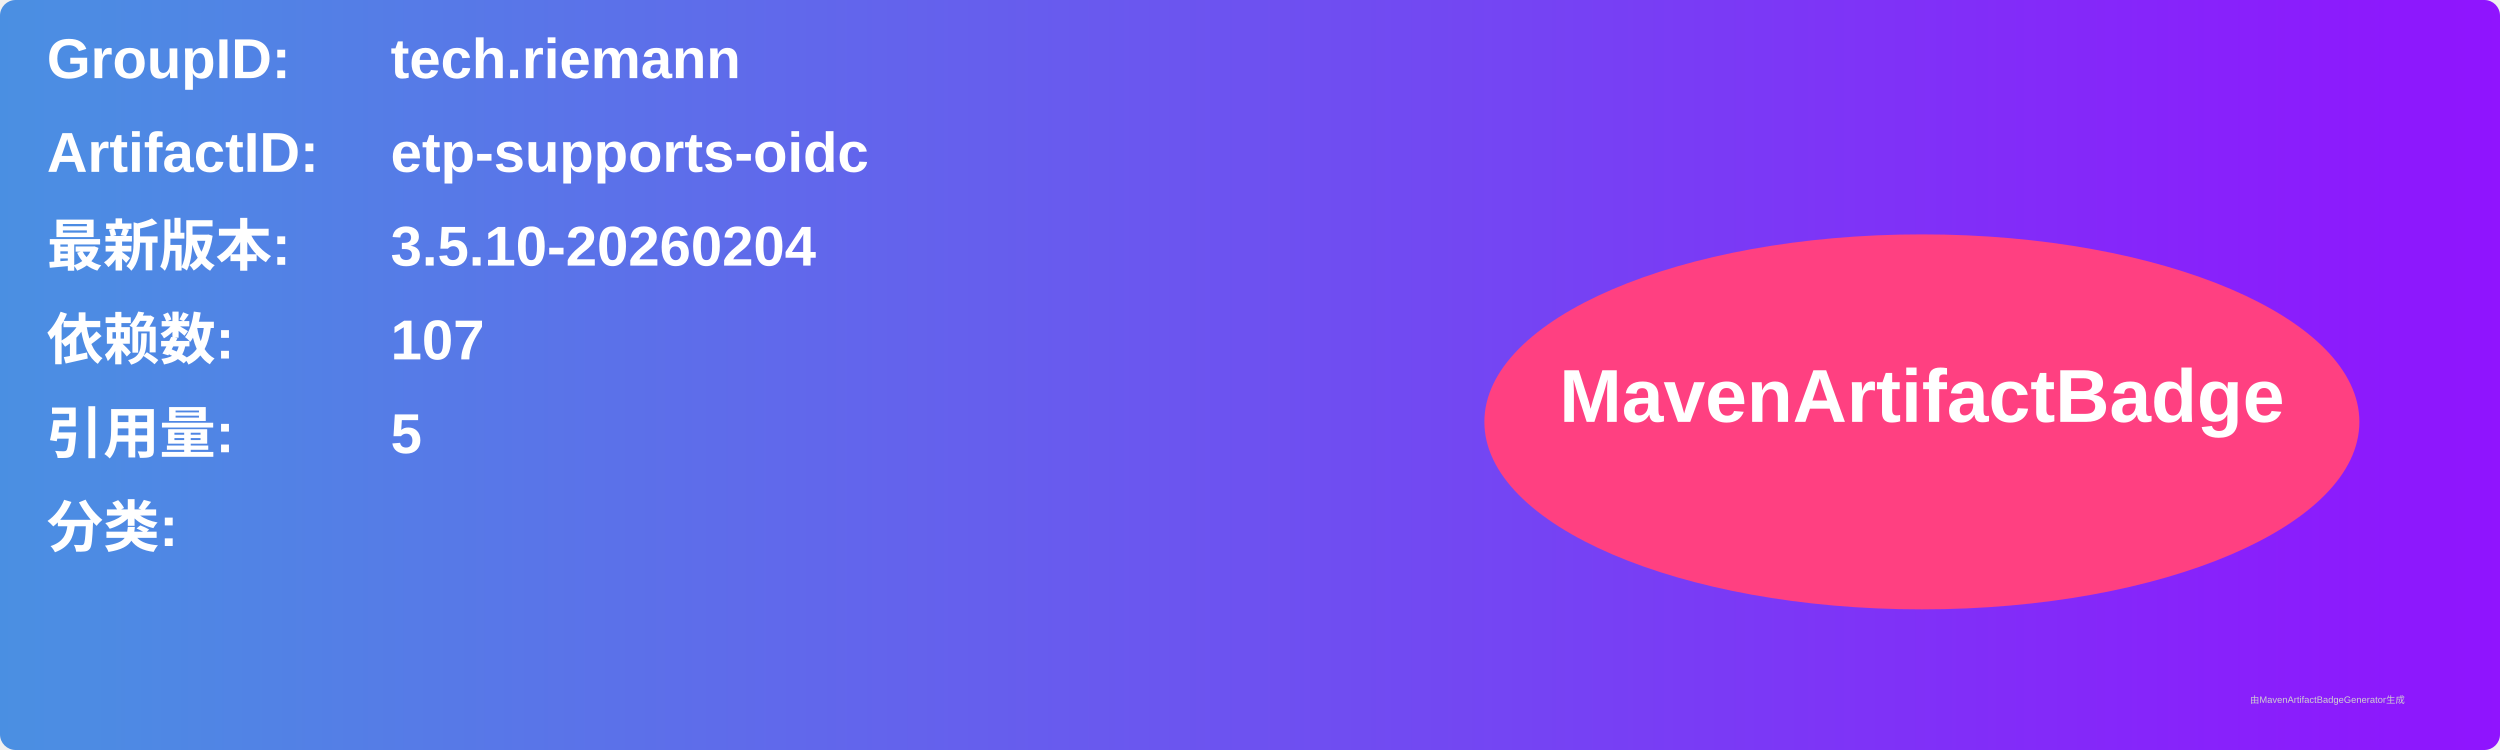
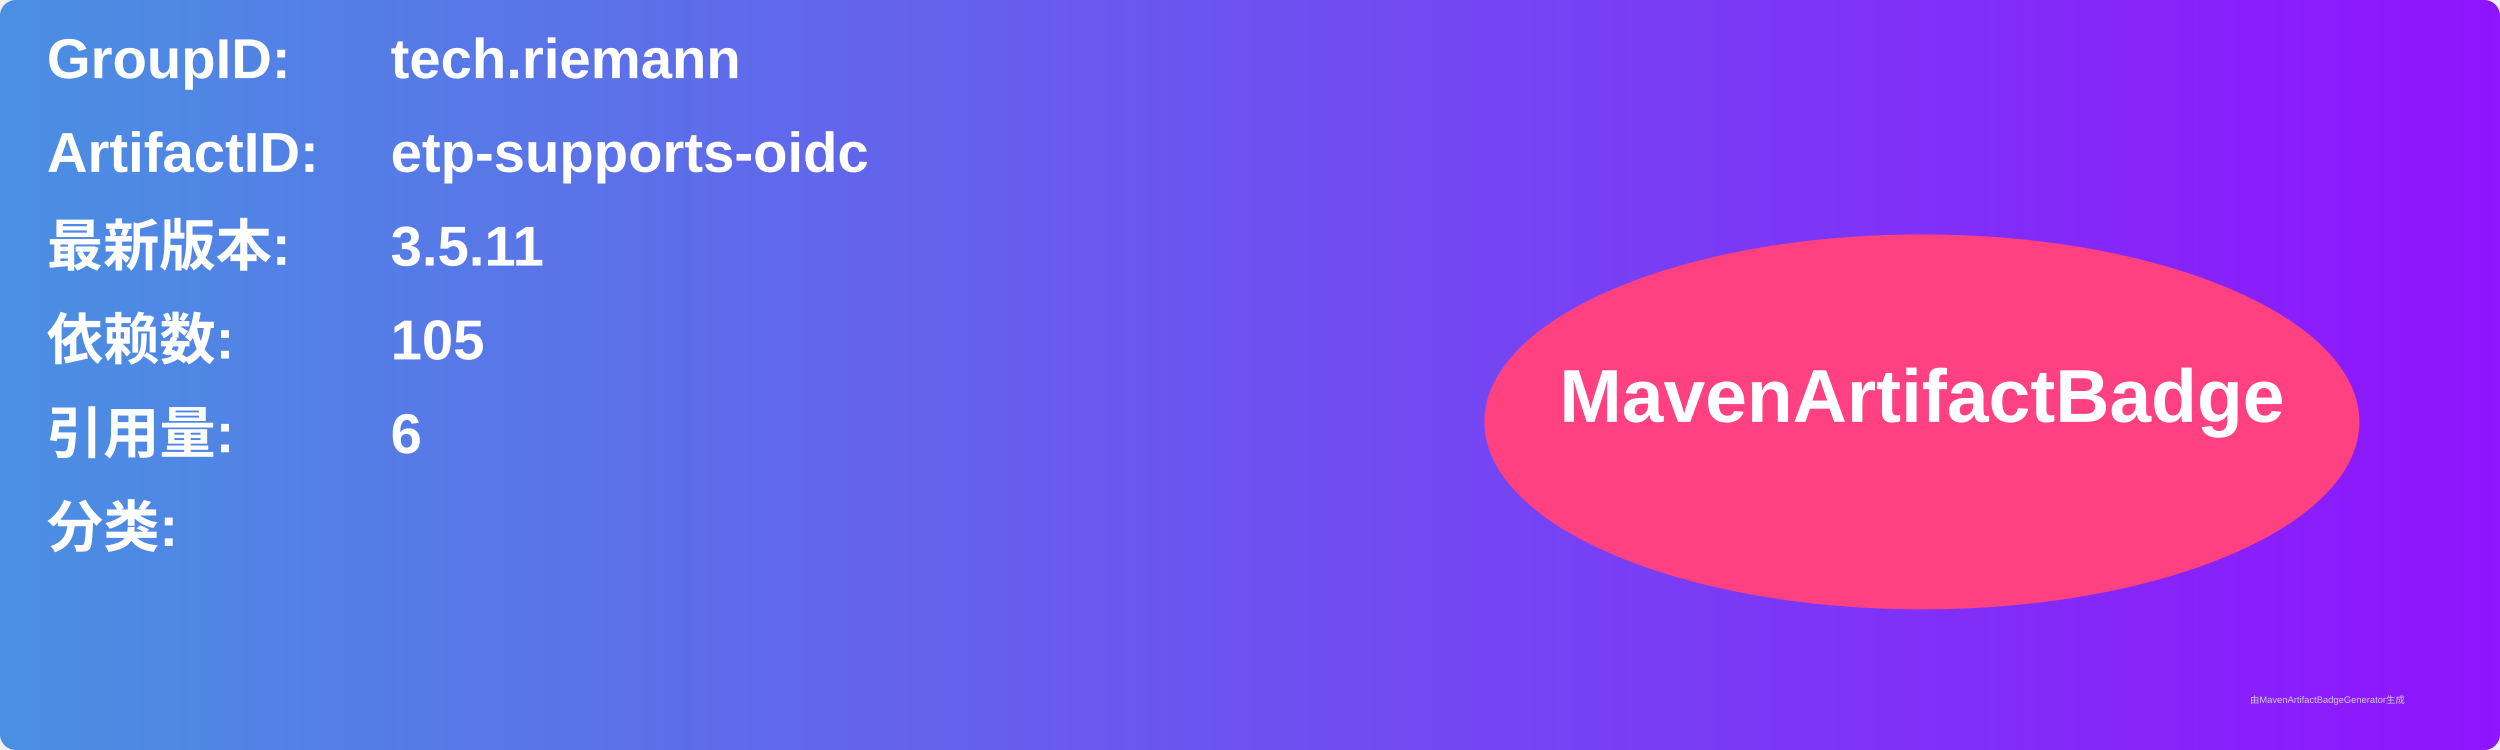
<svg xmlns="http://www.w3.org/2000/svg" width="800" height="240" viewBox="0 0 800 240">
  <linearGradient id="grad" x1="0%" y1="0%" x2="100%" y2="0%">
    <stop offset="0%" stop-color="#4a90e2" />
    <stop offset="100%" stop-color="#9013fe" />
  </linearGradient>
  <rect width="100%" height="100%" rx="5" ry="5" fill="url(#grad)" />
  <g transform="translate(15, 15)">
    <text x="0" y="10" font-family="Arial" font-size="18" fill="white" font-weight="bold" width="260">GroupID:</text>
    <text x="110" y="10" font-family="Arial" font-size="18" fill="white" font-weight="bold" width="460">tech.riemann</text>
    <text x="0" y="40" font-family="Arial" font-size="18" fill="white" font-weight="bold" width="260">ArtifactID:</text>
    <text x="110" y="40" font-family="Arial" font-size="18" fill="white" font-weight="bold" width="460">etp-supports-oidc</text>
    <text x="0" y="70" font-family="Arial" font-size="18" fill="white" font-weight="bold">最新版本:</text>
    <text x="110" y="70" font-family="Arial" font-size="18" fill="white" font-weight="bold">
-       <tspan font-weight="bold">3.5.10-20260204</tspan>
+       <tspan font-weight="bold">3.5.11</tspan>
    </text>
    <text x="0" y="100" font-family="Arial" font-size="18" fill="white" font-weight="bold">依赖数: </text>
    <text x="110" y="100" font-family="Arial" font-size="18" fill="white">
-       <tspan font-weight="bold">107</tspan>
+       <tspan font-weight="bold">105</tspan>
    </text>
    <text x="0" y="130" font-family="Arial" font-size="18" fill="white" font-weight="bold">引用量: </text>
    <text x="110" y="130" font-family="Arial" font-size="18" fill="white">
-       <tspan font-weight="bold">5</tspan>
+       <tspan font-weight="bold">6</tspan>
    </text>
    <text x="0" y="160" font-family="Arial" font-size="18" fill="white" font-weight="bold">分类:</text>
    <text x="10" y="190" font-family="Arial" font-size="10" fill="white">
      <tspan font-weight="bold" />
    </text>
    <ellipse cx="600" cy="120" rx="140" ry="60" fill="#ff4081" />
    <text x="600" y="120" text-anchor="middle" font-family="Arial" font-size="24" fill="white" font-weight="bold">MavenArtifactBadge</text>
  </g>
  <text x="720" y="225" font-family="Arial" font-size="3" fill="#d0d0d0">由MavenArtifactBadgeGenerator生成</text>
</svg>
